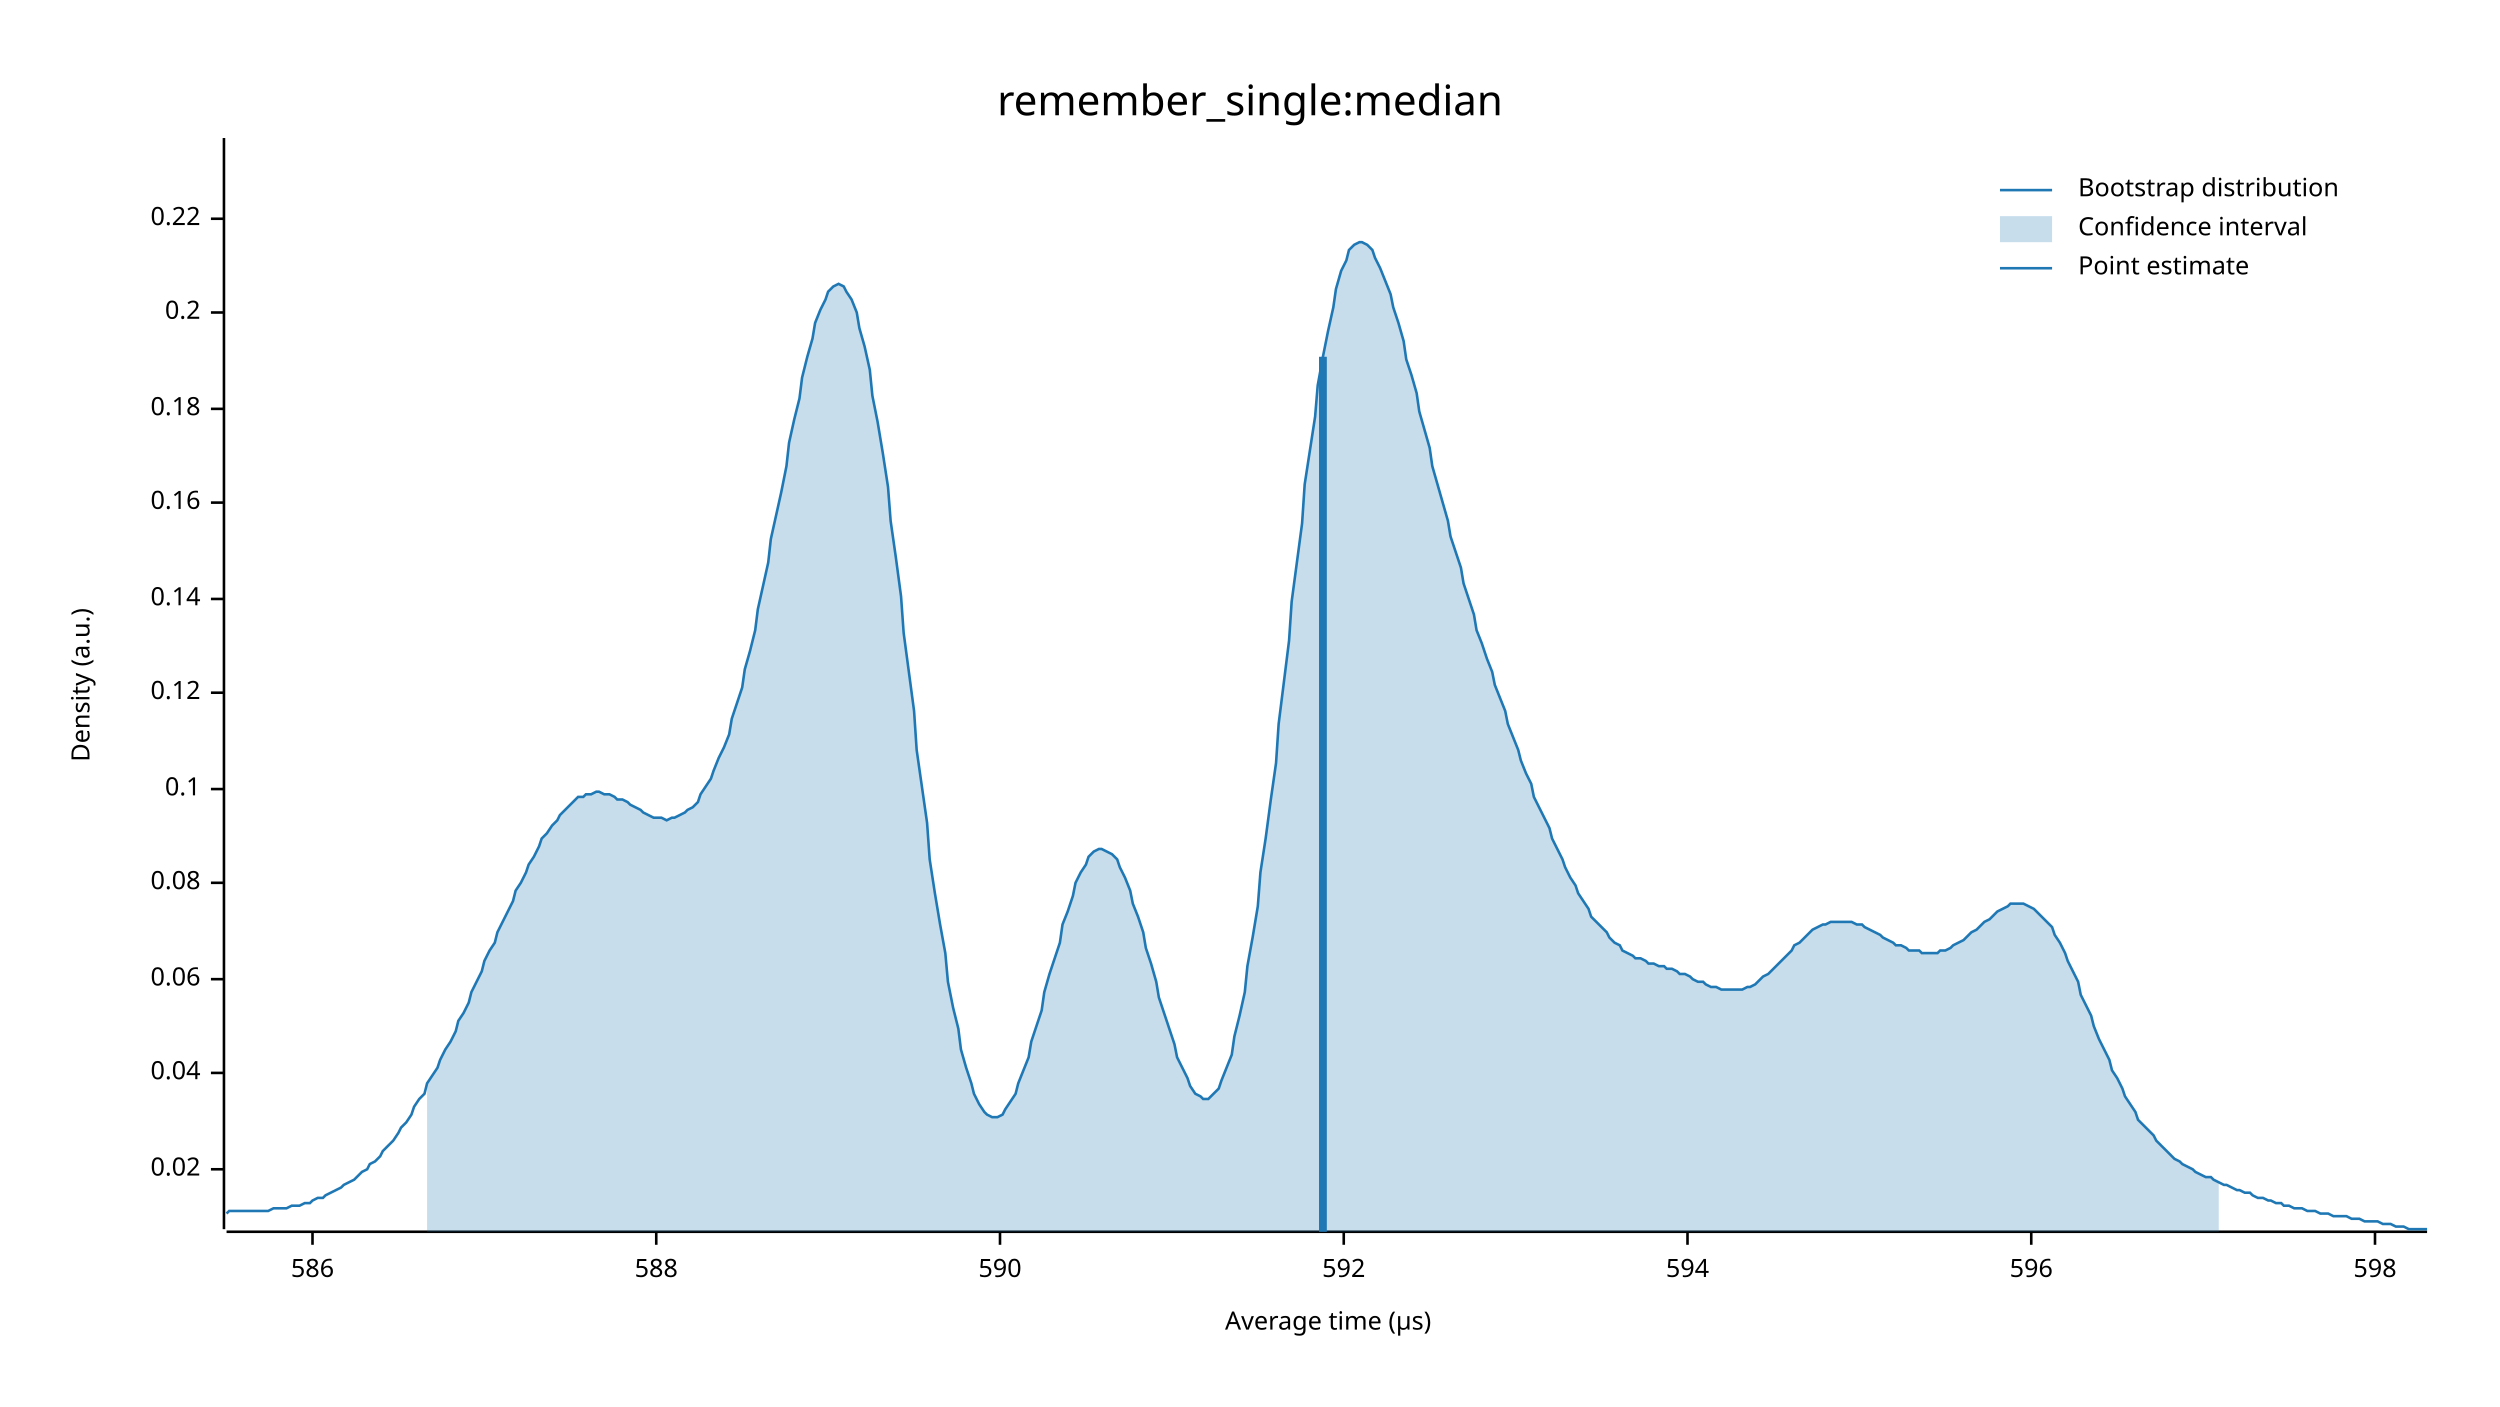
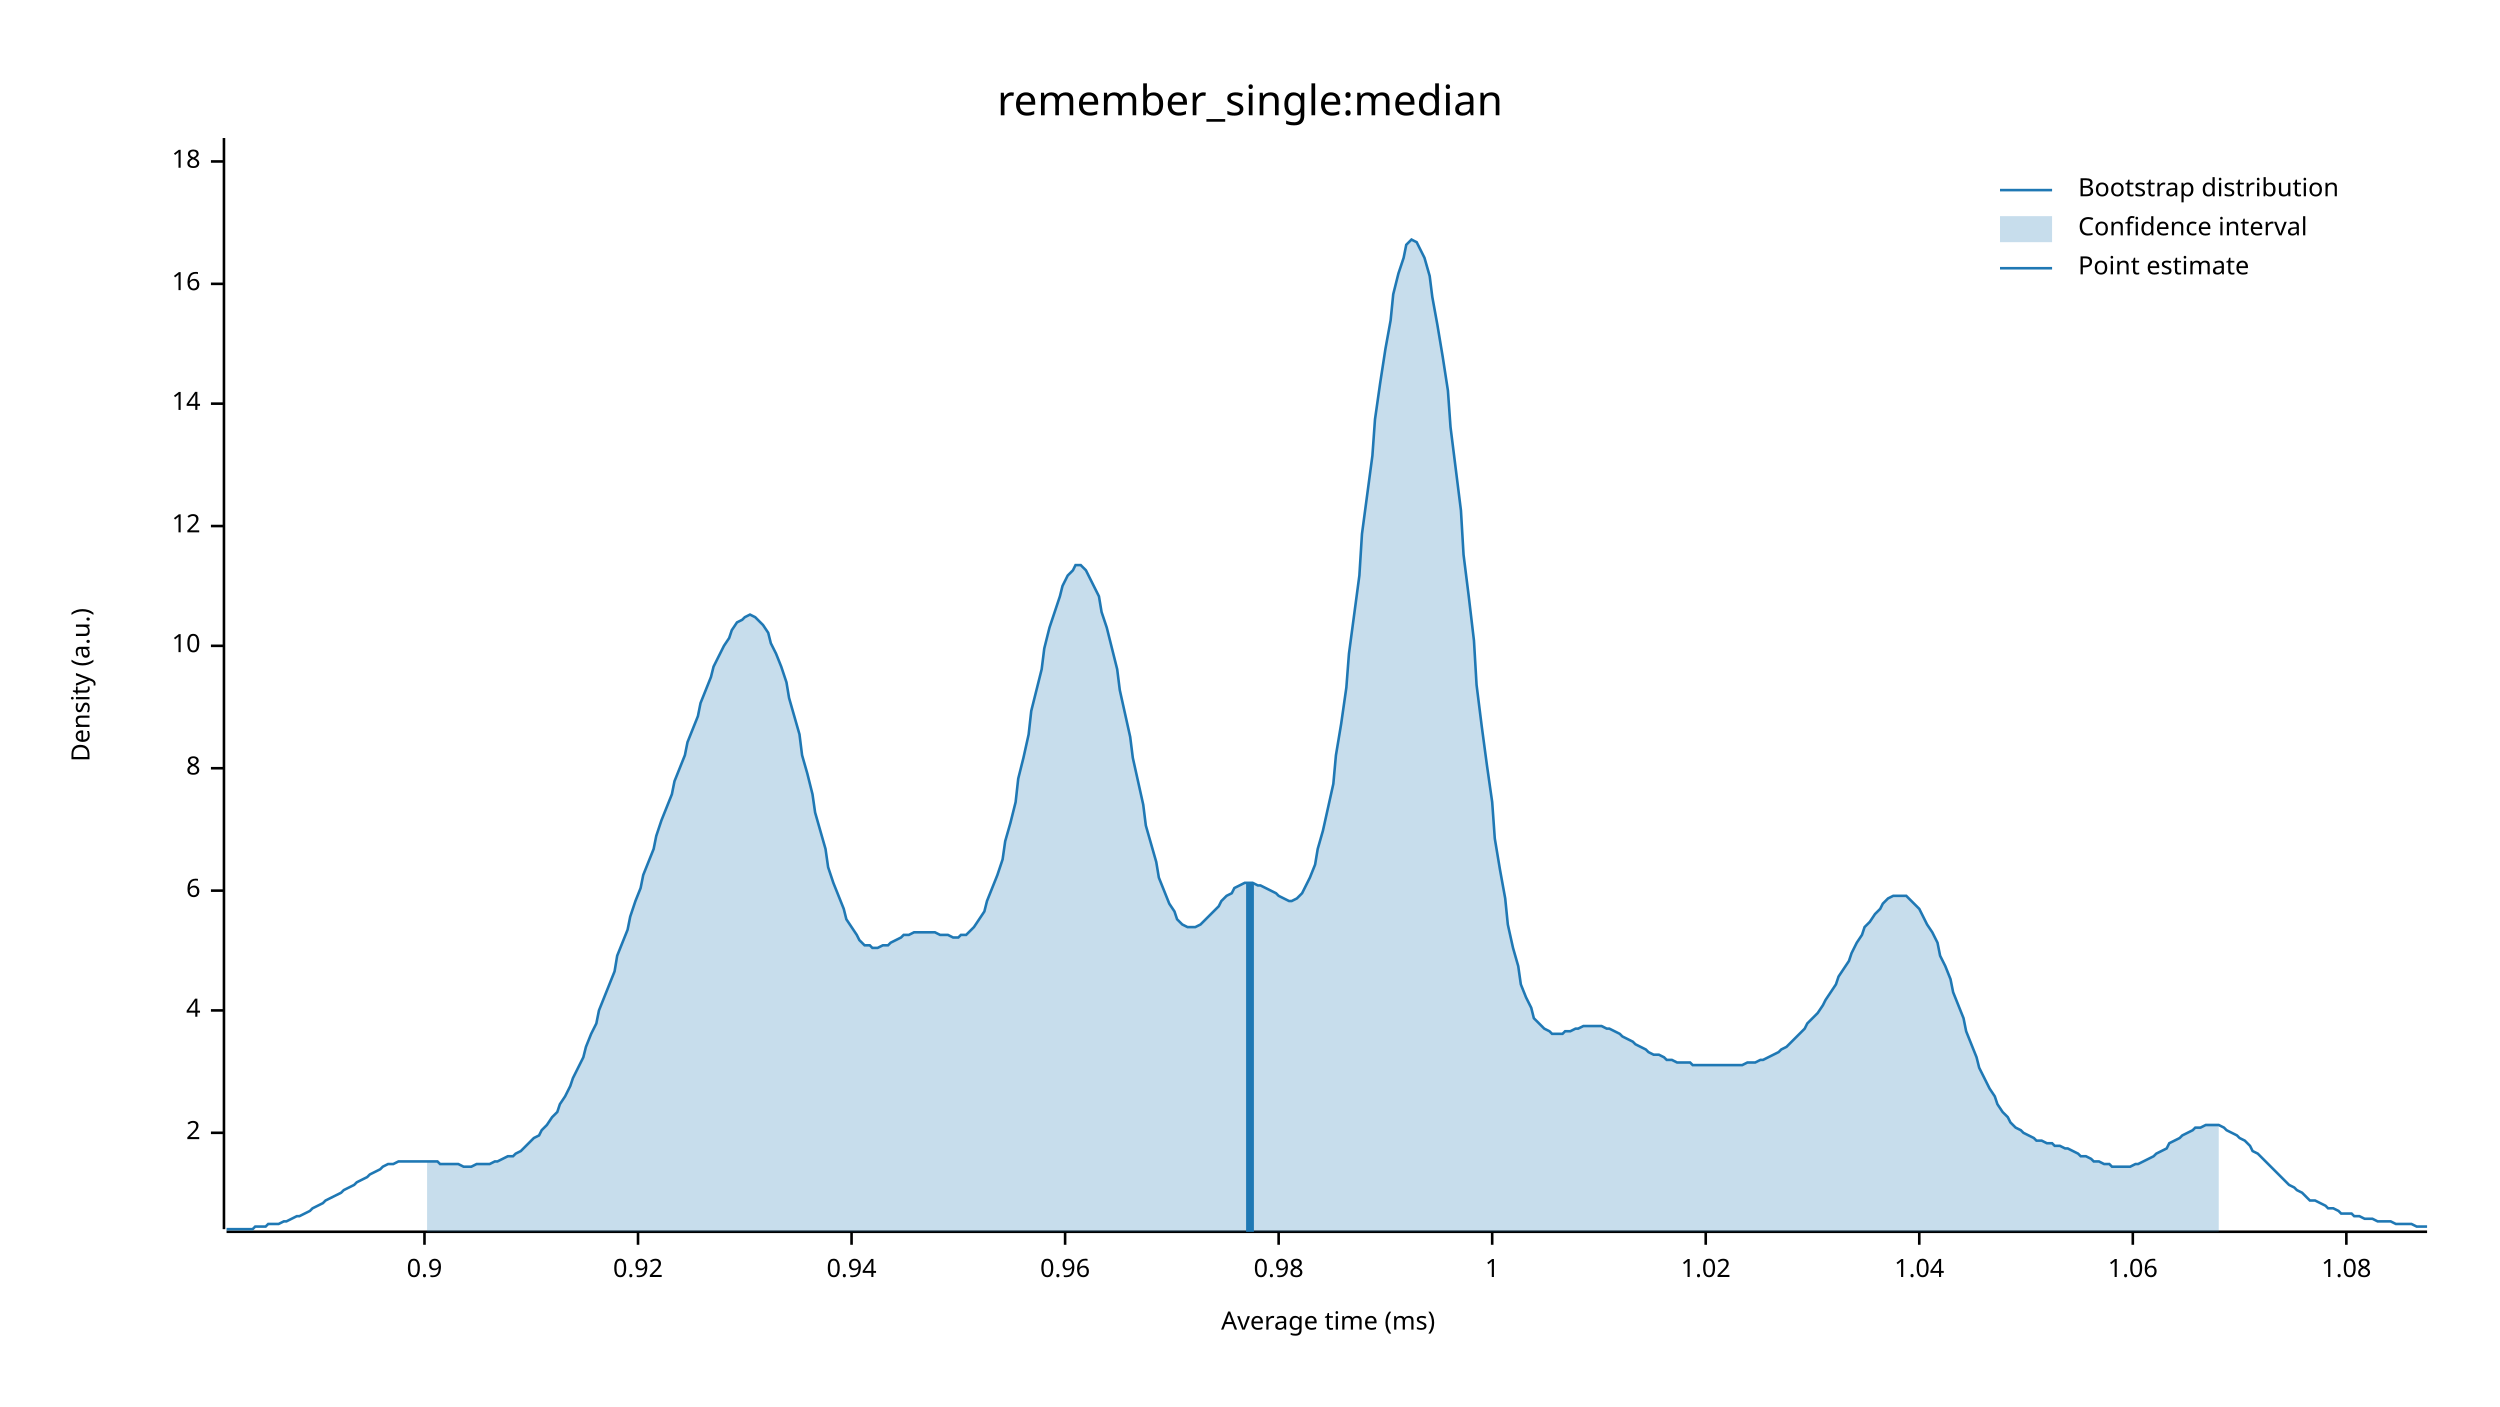
<svg xmlns="http://www.w3.org/2000/svg" width="960" height="540" viewBox="0 0 960 540">
  <text x="480" y="32" dy="0.76em" text-anchor="middle" font-family="sans-serif" font-size="16.129" opacity="1" fill="#000000">
remember_single:median
</text>
  <text x="27" y="263" dy="0.76em" text-anchor="middle" font-family="sans-serif" font-size="9.677" opacity="1" fill="#000000" transform="rotate(270, 27, 263)">
Density (a.u.)
</text>
  <text x="510" y="513" dy="-0.5ex" text-anchor="middle" font-family="sans-serif" font-size="9.677" opacity="1" fill="#000000">
- Average time (µs)
+ Average time (ms)
</text>
  <polyline fill="none" opacity="1" stroke="#000000" stroke-width="1" points="86,53 86,472 " />
-   <text x="77" y="449" dy="0.5ex" text-anchor="end" font-family="sans-serif" font-size="9.677" opacity="1" fill="#000000">
- 0.02
+   <text x="77" y="435" dy="0.5ex" text-anchor="end" font-family="sans-serif" font-size="9.677" opacity="1" fill="#000000">
+ 2
</text>
-   <polyline fill="none" opacity="1" stroke="#000000" stroke-width="1" points="81,449 86,449 " />
-   <text x="77" y="412" dy="0.5ex" text-anchor="end" font-family="sans-serif" font-size="9.677" opacity="1" fill="#000000">
- 0.04
+   <polyline fill="none" opacity="1" stroke="#000000" stroke-width="1" points="81,435 86,435 " />
+   <text x="77" y="388" dy="0.5ex" text-anchor="end" font-family="sans-serif" font-size="9.677" opacity="1" fill="#000000">
+ 4
</text>
-   <polyline fill="none" opacity="1" stroke="#000000" stroke-width="1" points="81,412 86,412 " />
-   <text x="77" y="376" dy="0.5ex" text-anchor="end" font-family="sans-serif" font-size="9.677" opacity="1" fill="#000000">
- 0.06
+   <polyline fill="none" opacity="1" stroke="#000000" stroke-width="1" points="81,388 86,388 " />
+   <text x="77" y="342" dy="0.5ex" text-anchor="end" font-family="sans-serif" font-size="9.677" opacity="1" fill="#000000">
+ 6
</text>
-   <polyline fill="none" opacity="1" stroke="#000000" stroke-width="1" points="81,376 86,376 " />
-   <text x="77" y="339" dy="0.5ex" text-anchor="end" font-family="sans-serif" font-size="9.677" opacity="1" fill="#000000">
- 0.08
+   <polyline fill="none" opacity="1" stroke="#000000" stroke-width="1" points="81,342 86,342 " />
+   <text x="77" y="295" dy="0.5ex" text-anchor="end" font-family="sans-serif" font-size="9.677" opacity="1" fill="#000000">
+ 8
</text>
-   <polyline fill="none" opacity="1" stroke="#000000" stroke-width="1" points="81,339 86,339 " />
-   <text x="77" y="303" dy="0.5ex" text-anchor="end" font-family="sans-serif" font-size="9.677" opacity="1" fill="#000000">
- 0.1
+   <polyline fill="none" opacity="1" stroke="#000000" stroke-width="1" points="81,295 86,295 " />
+   <text x="77" y="248" dy="0.5ex" text-anchor="end" font-family="sans-serif" font-size="9.677" opacity="1" fill="#000000">
+ 10
</text>
-   <polyline fill="none" opacity="1" stroke="#000000" stroke-width="1" points="81,303 86,303 " />
-   <text x="77" y="266" dy="0.5ex" text-anchor="end" font-family="sans-serif" font-size="9.677" opacity="1" fill="#000000">
- 0.12
+   <polyline fill="none" opacity="1" stroke="#000000" stroke-width="1" points="81,248 86,248 " />
+   <text x="77" y="202" dy="0.5ex" text-anchor="end" font-family="sans-serif" font-size="9.677" opacity="1" fill="#000000">
+ 12
</text>
-   <polyline fill="none" opacity="1" stroke="#000000" stroke-width="1" points="81,266 86,266 " />
-   <text x="77" y="230" dy="0.5ex" text-anchor="end" font-family="sans-serif" font-size="9.677" opacity="1" fill="#000000">
- 0.14
+   <polyline fill="none" opacity="1" stroke="#000000" stroke-width="1" points="81,202 86,202 " />
+   <text x="77" y="155" dy="0.5ex" text-anchor="end" font-family="sans-serif" font-size="9.677" opacity="1" fill="#000000">
+ 14
</text>
-   <polyline fill="none" opacity="1" stroke="#000000" stroke-width="1" points="81,230 86,230 " />
-   <text x="77" y="193" dy="0.5ex" text-anchor="end" font-family="sans-serif" font-size="9.677" opacity="1" fill="#000000">
- 0.16
+   <polyline fill="none" opacity="1" stroke="#000000" stroke-width="1" points="81,155 86,155 " />
+   <text x="77" y="109" dy="0.5ex" text-anchor="end" font-family="sans-serif" font-size="9.677" opacity="1" fill="#000000">
+ 16
</text>
-   <polyline fill="none" opacity="1" stroke="#000000" stroke-width="1" points="81,193 86,193 " />
-   <text x="77" y="157" dy="0.5ex" text-anchor="end" font-family="sans-serif" font-size="9.677" opacity="1" fill="#000000">
- 0.18
+   <polyline fill="none" opacity="1" stroke="#000000" stroke-width="1" points="81,109 86,109 " />
+   <text x="77" y="62" dy="0.5ex" text-anchor="end" font-family="sans-serif" font-size="9.677" opacity="1" fill="#000000">
+ 18
</text>
-   <polyline fill="none" opacity="1" stroke="#000000" stroke-width="1" points="81,157 86,157 " />
-   <text x="77" y="120" dy="0.5ex" text-anchor="end" font-family="sans-serif" font-size="9.677" opacity="1" fill="#000000">
- 0.2
+   <polyline fill="none" opacity="1" stroke="#000000" stroke-width="1" points="81,62 86,62 " />
+   <polyline fill="none" opacity="1" stroke="#000000" stroke-width="1" points="87,473 932,473 " />
+   <text x="163" y="483" dy="0.76em" text-anchor="middle" font-family="sans-serif" font-size="9.677" opacity="1" fill="#000000">
+ 0.9
</text>
-   <polyline fill="none" opacity="1" stroke="#000000" stroke-width="1" points="81,120 86,120 " />
-   <text x="77" y="84" dy="0.5ex" text-anchor="end" font-family="sans-serif" font-size="9.677" opacity="1" fill="#000000">
- 0.22
+   <polyline fill="none" opacity="1" stroke="#000000" stroke-width="1" points="163,473 163,478 " />
+   <text x="245" y="483" dy="0.76em" text-anchor="middle" font-family="sans-serif" font-size="9.677" opacity="1" fill="#000000">
+ 0.92
</text>
-   <polyline fill="none" opacity="1" stroke="#000000" stroke-width="1" points="81,84 86,84 " />
-   <polyline fill="none" opacity="1" stroke="#000000" stroke-width="1" points="87,473 932,473 " />
-   <text x="120" y="483" dy="0.76em" text-anchor="middle" font-family="sans-serif" font-size="9.677" opacity="1" fill="#000000">
- 586
+   <polyline fill="none" opacity="1" stroke="#000000" stroke-width="1" points="245,473 245,478 " />
+   <text x="327" y="483" dy="0.76em" text-anchor="middle" font-family="sans-serif" font-size="9.677" opacity="1" fill="#000000">
+ 0.94
</text>
-   <polyline fill="none" opacity="1" stroke="#000000" stroke-width="1" points="120,473 120,478 " />
-   <text x="252" y="483" dy="0.76em" text-anchor="middle" font-family="sans-serif" font-size="9.677" opacity="1" fill="#000000">
- 588
+   <polyline fill="none" opacity="1" stroke="#000000" stroke-width="1" points="327,473 327,478 " />
+   <text x="409" y="483" dy="0.76em" text-anchor="middle" font-family="sans-serif" font-size="9.677" opacity="1" fill="#000000">
+ 0.96
</text>
-   <polyline fill="none" opacity="1" stroke="#000000" stroke-width="1" points="252,473 252,478 " />
-   <text x="384" y="483" dy="0.76em" text-anchor="middle" font-family="sans-serif" font-size="9.677" opacity="1" fill="#000000">
- 590
+   <polyline fill="none" opacity="1" stroke="#000000" stroke-width="1" points="409,473 409,478 " />
+   <text x="491" y="483" dy="0.76em" text-anchor="middle" font-family="sans-serif" font-size="9.677" opacity="1" fill="#000000">
+ 0.98
</text>
-   <polyline fill="none" opacity="1" stroke="#000000" stroke-width="1" points="384,473 384,478 " />
-   <text x="516" y="483" dy="0.76em" text-anchor="middle" font-family="sans-serif" font-size="9.677" opacity="1" fill="#000000">
- 592
+   <polyline fill="none" opacity="1" stroke="#000000" stroke-width="1" points="491,473 491,478 " />
+   <text x="573" y="483" dy="0.76em" text-anchor="middle" font-family="sans-serif" font-size="9.677" opacity="1" fill="#000000">
+ 1
</text>
-   <polyline fill="none" opacity="1" stroke="#000000" stroke-width="1" points="516,473 516,478 " />
-   <text x="648" y="483" dy="0.76em" text-anchor="middle" font-family="sans-serif" font-size="9.677" opacity="1" fill="#000000">
- 594
+   <polyline fill="none" opacity="1" stroke="#000000" stroke-width="1" points="573,473 573,478 " />
+   <text x="655" y="483" dy="0.76em" text-anchor="middle" font-family="sans-serif" font-size="9.677" opacity="1" fill="#000000">
+ 1.02
</text>
-   <polyline fill="none" opacity="1" stroke="#000000" stroke-width="1" points="648,473 648,478 " />
-   <text x="780" y="483" dy="0.76em" text-anchor="middle" font-family="sans-serif" font-size="9.677" opacity="1" fill="#000000">
- 596
+   <polyline fill="none" opacity="1" stroke="#000000" stroke-width="1" points="655,473 655,478 " />
+   <text x="737" y="483" dy="0.76em" text-anchor="middle" font-family="sans-serif" font-size="9.677" opacity="1" fill="#000000">
+ 1.04
</text>
-   <polyline fill="none" opacity="1" stroke="#000000" stroke-width="1" points="780,473 780,478 " />
-   <text x="912" y="483" dy="0.76em" text-anchor="middle" font-family="sans-serif" font-size="9.677" opacity="1" fill="#000000">
- 598
+   <polyline fill="none" opacity="1" stroke="#000000" stroke-width="1" points="737,473 737,478 " />
+   <text x="819" y="483" dy="0.76em" text-anchor="middle" font-family="sans-serif" font-size="9.677" opacity="1" fill="#000000">
+ 1.06
</text>
-   <polyline fill="none" opacity="1" stroke="#000000" stroke-width="1" points="912,473 912,478 " />
-   <polyline fill="none" opacity="1" stroke="#1F78B4" stroke-width="1" points="87,466 88,465 90,465 92,465 93,465 95,465 97,465 98,465 100,465 102,465 103,465 105,464 107,464 109,464 110,464 112,463 114,463 115,463 117,462 119,462 120,461 122,460 124,460 125,459 127,458 129,457 131,456 132,455 134,454 136,453 137,452 139,450 141,449 142,447 144,446 146,444 147,442 149,440 151,438 153,435 154,433 156,431 158,428 159,425 161,422 163,420 164,416 166,413 168,410 169,407 171,403 173,400 175,396 176,392 178,389 180,385 181,381 183,377 185,373 186,369 188,365 190,362 191,358 193,354 195,350 197,346 198,342 200,339 202,335 203,332 205,329 207,325 208,322 210,320 212,317 214,315 215,313 217,311 219,309 220,308 222,306 224,306 225,305 227,305 229,304 230,304 232,305 234,305 236,306 237,307 239,307 241,308 242,309 244,310 246,311 247,312 249,313 251,314 252,314 254,314 256,315 258,314 259,314 261,313 263,312 264,311 266,310 268,308 269,305 271,302 273,299 274,296 276,291 278,287 280,282 281,276 283,270 285,264 286,257 288,250 290,242 291,234 293,225 295,216 296,207 298,198 300,189 302,179 303,170 305,161 307,153 308,145 310,137 312,130 313,124 315,119 317,115 318,112 320,110 322,109 324,110 325,112 327,115 329,120 330,126 332,133 334,142 335,152 337,162 339,174 341,187 342,200 344,214 346,229 347,243 349,258 351,273 352,288 354,302 356,316 357,330 359,343 361,355 363,366 364,377 366,387 368,395 369,403 371,410 373,416 374,420 376,424 378,427 379,428 381,429 383,429 385,428 386,426 388,423 390,420 391,416 393,411 395,406 396,400 398,394 400,388 401,381 403,374 405,368 407,362 408,355 410,350 412,344 413,339 415,335 417,332 418,329 420,327 422,326 423,326 425,327 427,328 429,330 430,333 432,337 434,342 435,347 437,352 439,358 440,364 442,370 444,377 445,383 447,389 449,395 451,401 452,406 454,410 456,414 457,417 459,420 461,421 462,422 464,422 466,420 468,418 469,415 471,410 473,405 474,398 476,390 478,381 479,371 481,360 483,348 484,335 486,322 488,307 490,293 491,278 493,262 495,246 496,231 498,216 500,201 501,186 503,173 505,160 506,148 508,137 510,127 512,118 513,111 515,104 517,100 518,96 520,94 522,93 523,93 525,94 527,96 528,99 530,103 532,108 534,113 535,118 537,124 539,131 540,138 542,144 544,151 545,158 547,165 549,172 550,179 552,186 554,193 556,200 557,206 559,212 561,218 562,224 564,230 566,236 567,242 569,247 571,253 573,258 574,263 576,268 578,273 579,278 581,283 583,288 584,292 586,297 588,301 589,306 591,310 593,314 595,318 596,322 598,326 600,330 601,333 603,337 605,340 606,343 608,346 610,349 611,352 613,354 615,356 617,358 618,360 620,362 622,363 623,365 625,366 627,367 628,368 630,368 632,369 633,370 635,370 637,371 639,371 640,372 642,372 644,373 645,374 647,374 649,375 650,376 652,377 654,377 655,378 657,379 659,379 661,380 662,380 664,380 666,380 667,380 669,380 671,379 672,379 674,378 676,376 677,375 679,374 681,372 683,370 684,369 686,367 688,365 689,363 691,362 693,360 694,359 696,357 698,356 700,355 701,355 703,354 705,354 706,354 708,354 710,354 711,354 713,355 715,355 716,356 718,357 720,358 722,359 723,360 725,361 727,362 728,363 730,363 732,364 733,365 735,365 737,365 738,366 740,366 742,366 744,366 745,365 747,365 749,364 750,363 752,362 754,361 755,360 757,358 759,357 760,356 762,354 764,353 766,351 767,350 769,349 771,348 772,347 774,347 776,347 777,347 779,348 781,349 782,350 784,352 786,354 788,356 789,359 791,362 793,366 794,369 796,373 798,377 799,382 801,386 803,390 804,394 806,399 808,403 810,407 811,411 813,414 815,418 816,421 818,424 820,427 821,430 823,432 825,434 827,436 828,438 830,440 832,442 833,443 835,445 837,446 838,447 840,448 842,449 843,450 845,451 847,452 849,452 850,453 852,454 854,455 855,455 857,456 859,457 860,457 862,458 864,458 865,459 867,460 869,460 871,461 872,461 874,462 876,462 877,463 879,463 881,464 882,464 884,464 886,465 887,465 889,465 891,466 893,466 894,466 896,467 898,467 899,467 901,467 903,468 904,468 906,468 908,469 909,469 911,469 913,469 915,470 916,470 918,470 920,471 921,471 923,471 925,472 926,472 928,472 930,472 932,472 " />
-   <polygon opacity="0.25" fill="#1F78B4" points="164,416 166,413 168,410 169,407 171,403 173,400 175,396 176,392 178,389 180,385 181,381 183,377 185,373 186,369 188,365 190,362 191,358 193,354 195,350 197,346 198,342 200,339 202,335 203,332 205,329 207,325 208,322 210,320 212,317 214,315 215,313 217,311 219,309 220,308 222,306 224,306 225,305 227,305 229,304 230,304 232,305 234,305 236,306 237,307 239,307 241,308 242,309 244,310 246,311 247,312 249,313 251,314 252,314 254,314 256,315 258,314 259,314 261,313 263,312 264,311 266,310 268,308 269,305 271,302 273,299 274,296 276,291 278,287 280,282 281,276 283,270 285,264 286,257 288,250 290,242 291,234 293,225 295,216 296,207 298,198 300,189 302,179 303,170 305,161 307,153 308,145 310,137 312,130 313,124 315,119 317,115 318,112 320,110 322,109 324,110 325,112 327,115 329,120 330,126 332,133 334,142 335,152 337,162 339,174 341,187 342,200 344,214 346,229 347,243 349,258 351,273 352,288 354,302 356,316 357,330 359,343 361,355 363,366 364,377 366,387 368,395 369,403 371,410 373,416 374,420 376,424 378,427 379,428 381,429 383,429 385,428 386,426 388,423 390,420 391,416 393,411 395,406 396,400 398,394 400,388 401,381 403,374 405,368 407,362 408,355 410,350 412,344 413,339 415,335 417,332 418,329 420,327 422,326 423,326 425,327 427,328 429,330 430,333 432,337 434,342 435,347 437,352 439,358 440,364 442,370 444,377 445,383 447,389 449,395 451,401 452,406 454,410 456,414 457,417 459,420 461,421 462,422 464,422 466,420 468,418 469,415 471,410 473,405 474,398 476,390 478,381 479,371 481,360 483,348 484,335 486,322 488,307 490,293 491,278 493,262 495,246 496,231 498,216 500,201 501,186 503,173 505,160 506,148 508,137 510,127 512,118 513,111 515,104 517,100 518,96 520,94 522,93 523,93 525,94 527,96 528,99 530,103 532,108 534,113 535,118 537,124 539,131 540,138 542,144 544,151 545,158 547,165 549,172 550,179 552,186 554,193 556,200 557,206 559,212 561,218 562,224 564,230 566,236 567,242 569,247 571,253 573,258 574,263 576,268 578,273 579,278 581,283 583,288 584,292 586,297 588,301 589,306 591,310 593,314 595,318 596,322 598,326 600,330 601,333 603,337 605,340 606,343 608,346 610,349 611,352 613,354 615,356 617,358 618,360 620,362 622,363 623,365 625,366 627,367 628,368 630,368 632,369 633,370 635,370 637,371 639,371 640,372 642,372 644,373 645,374 647,374 649,375 650,376 652,377 654,377 655,378 657,379 659,379 661,380 662,380 664,380 666,380 667,380 669,380 671,379 672,379 674,378 676,376 677,375 679,374 681,372 683,370 684,369 686,367 688,365 689,363 691,362 693,360 694,359 696,357 698,356 700,355 701,355 703,354 705,354 706,354 708,354 710,354 711,354 713,355 715,355 716,356 718,357 720,358 722,359 723,360 725,361 727,362 728,363 730,363 732,364 733,365 735,365 737,365 738,366 740,366 742,366 744,366 745,365 747,365 749,364 750,363 752,362 754,361 755,360 757,358 759,357 760,356 762,354 764,353 766,351 767,350 769,349 771,348 772,347 774,347 776,347 777,347 779,348 781,349 782,350 784,352 786,354 788,356 789,359 791,362 793,366 794,369 796,373 798,377 799,382 801,386 803,390 804,394 806,399 808,403 810,407 811,411 813,414 815,418 816,421 818,424 820,427 821,430 823,432 825,434 827,436 828,438 830,440 832,442 833,443 835,445 837,446 838,447 840,448 842,449 843,450 845,451 847,452 849,452 850,453 852,454 852,473 164,473 " />
-   <polyline fill="none" opacity="1" stroke="#1F78B4" stroke-width="3" points="508,473 508,137 " />
+   <polyline fill="none" opacity="1" stroke="#000000" stroke-width="1" points="819,473 819,478 " />
+   <text x="901" y="483" dy="0.76em" text-anchor="middle" font-family="sans-serif" font-size="9.677" opacity="1" fill="#000000">
+ 1.08
+ </text>
+   <polyline fill="none" opacity="1" stroke="#000000" stroke-width="1" points="901,473 901,478 " />
+   <polyline fill="none" opacity="1" stroke="#1F78B4" stroke-width="1" points="87,472 88,472 90,472 92,472 93,472 95,472 97,472 98,471 100,471 102,471 103,470 105,470 107,470 109,469 110,469 112,468 114,467 115,467 117,466 119,465 120,464 122,463 124,462 125,461 127,460 129,459 131,458 132,457 134,456 136,455 137,454 139,453 141,452 142,451 144,450 146,449 147,448 149,447 151,447 153,446 154,446 156,446 158,446 159,446 161,446 163,446 164,446 166,446 168,446 169,447 171,447 173,447 175,447 176,447 178,448 180,448 181,448 183,447 185,447 186,447 188,447 190,446 191,446 193,445 195,444 197,444 198,443 200,442 202,440 203,439 205,437 207,436 208,434 210,432 212,429 214,427 215,424 217,421 219,417 220,414 222,410 224,406 225,402 227,397 229,393 230,388 232,383 234,378 236,373 237,367 239,362 241,357 242,352 244,346 246,341 247,336 249,331 251,326 252,321 254,315 256,310 258,305 259,300 261,295 263,290 264,285 266,280 268,275 269,270 271,265 273,260 274,256 276,252 278,248 280,245 281,242 283,239 285,238 286,237 288,236 290,237 291,238 293,240 295,243 296,247 298,251 300,256 302,262 303,268 305,275 307,282 308,290 310,297 312,305 313,312 315,319 317,326 318,333 320,339 322,344 324,349 325,353 327,356 329,359 330,361 332,363 334,363 335,364 337,364 339,363 341,363 342,362 344,361 346,360 347,359 349,359 351,358 352,358 354,358 356,358 357,358 359,358 361,359 363,359 364,359 366,360 368,360 369,359 371,359 373,357 374,356 376,353 378,350 379,346 381,341 383,336 385,330 386,323 388,316 390,308 391,299 393,291 395,282 396,273 398,265 400,257 401,249 403,241 405,235 407,229 408,225 410,221 412,219 413,217 415,217 417,219 418,221 420,225 422,229 423,235 425,241 427,249 429,257 430,265 432,274 434,283 435,291 437,300 439,309 440,317 442,324 444,331 445,337 447,342 449,347 451,350 452,353 454,355 456,356 457,356 459,356 461,355 462,354 464,352 466,350 468,348 469,346 471,344 473,343 474,341 476,340 478,339 479,339 481,339 483,340 484,340 486,341 488,342 490,343 491,344 493,345 495,346 496,346 498,345 500,343 501,341 503,337 505,332 506,326 508,319 510,310 512,301 513,290 515,278 517,264 518,251 520,236 522,221 523,205 525,190 527,175 528,161 530,147 532,134 534,123 535,113 537,105 539,99 540,94 542,92 544,93 545,95 547,99 549,106 550,114 552,125 554,137 556,150 557,164 559,180 561,196 562,213 564,229 566,246 567,263 569,279 571,294 573,308 574,322 576,334 578,345 579,355 581,364 583,371 584,378 586,383 588,387 589,391 591,393 593,395 595,396 596,397 598,397 600,397 601,396 603,396 605,395 606,395 608,394 610,394 611,394 613,394 615,394 617,395 618,395 620,396 622,397 623,398 625,399 627,400 628,401 630,402 632,403 633,404 635,405 637,405 639,406 640,407 642,407 644,408 645,408 647,408 649,408 650,409 652,409 654,409 655,409 657,409 659,409 661,409 662,409 664,409 666,409 667,409 669,409 671,408 672,408 674,408 676,407 677,407 679,406 681,405 683,404 684,403 686,402 688,400 689,399 691,397 693,395 694,393 696,391 698,389 700,386 701,384 703,381 705,378 706,375 708,372 710,369 711,366 713,362 715,359 716,356 718,354 720,351 722,349 723,347 725,345 727,344 728,344 730,344 732,344 733,345 735,347 737,349 738,351 740,355 742,358 744,362 745,367 747,371 749,376 750,381 752,386 754,391 755,396 757,401 759,406 760,410 762,414 764,418 766,421 767,424 769,427 771,429 772,431 774,433 776,434 777,435 779,436 781,437 782,438 784,438 786,439 788,439 789,440 791,440 793,441 794,441 796,442 798,443 799,444 801,444 803,445 804,446 806,446 808,447 810,447 811,448 813,448 815,448 816,448 818,448 820,447 821,447 823,446 825,445 827,444 828,443 830,442 832,441 833,439 835,438 837,437 838,436 840,435 842,434 843,433 845,433 847,432 849,432 850,432 852,432 854,433 855,434 857,435 859,436 860,437 862,438 864,440 865,442 867,443 869,445 871,447 872,448 874,450 876,452 877,453 879,455 881,456 882,457 884,458 886,460 887,461 889,461 891,462 893,463 894,464 896,464 898,465 899,466 901,466 903,466 904,467 906,467 908,468 909,468 911,468 913,469 915,469 916,469 918,469 920,470 921,470 923,470 925,470 926,470 928,471 930,471 932,471 " />
+   <polygon opacity="0.25" fill="#1F78B4" points="164,446 166,446 168,446 169,447 171,447 173,447 175,447 176,447 178,448 180,448 181,448 183,447 185,447 186,447 188,447 190,446 191,446 193,445 195,444 197,444 198,443 200,442 202,440 203,439 205,437 207,436 208,434 210,432 212,429 214,427 215,424 217,421 219,417 220,414 222,410 224,406 225,402 227,397 229,393 230,388 232,383 234,378 236,373 237,367 239,362 241,357 242,352 244,346 246,341 247,336 249,331 251,326 252,321 254,315 256,310 258,305 259,300 261,295 263,290 264,285 266,280 268,275 269,270 271,265 273,260 274,256 276,252 278,248 280,245 281,242 283,239 285,238 286,237 288,236 290,237 291,238 293,240 295,243 296,247 298,251 300,256 302,262 303,268 305,275 307,282 308,290 310,297 312,305 313,312 315,319 317,326 318,333 320,339 322,344 324,349 325,353 327,356 329,359 330,361 332,363 334,363 335,364 337,364 339,363 341,363 342,362 344,361 346,360 347,359 349,359 351,358 352,358 354,358 356,358 357,358 359,358 361,359 363,359 364,359 366,360 368,360 369,359 371,359 373,357 374,356 376,353 378,350 379,346 381,341 383,336 385,330 386,323 388,316 390,308 391,299 393,291 395,282 396,273 398,265 400,257 401,249 403,241 405,235 407,229 408,225 410,221 412,219 413,217 415,217 417,219 418,221 420,225 422,229 423,235 425,241 427,249 429,257 430,265 432,274 434,283 435,291 437,300 439,309 440,317 442,324 444,331 445,337 447,342 449,347 451,350 452,353 454,355 456,356 457,356 459,356 461,355 462,354 464,352 466,350 468,348 469,346 471,344 473,343 474,341 476,340 478,339 479,339 481,339 483,340 484,340 486,341 488,342 490,343 491,344 493,345 495,346 496,346 498,345 500,343 501,341 503,337 505,332 506,326 508,319 510,310 512,301 513,290 515,278 517,264 518,251 520,236 522,221 523,205 525,190 527,175 528,161 530,147 532,134 534,123 535,113 537,105 539,99 540,94 542,92 544,93 545,95 547,99 549,106 550,114 552,125 554,137 556,150 557,164 559,180 561,196 562,213 564,229 566,246 567,263 569,279 571,294 573,308 574,322 576,334 578,345 579,355 581,364 583,371 584,378 586,383 588,387 589,391 591,393 593,395 595,396 596,397 598,397 600,397 601,396 603,396 605,395 606,395 608,394 610,394 611,394 613,394 615,394 617,395 618,395 620,396 622,397 623,398 625,399 627,400 628,401 630,402 632,403 633,404 635,405 637,405 639,406 640,407 642,407 644,408 645,408 647,408 649,408 650,409 652,409 654,409 655,409 657,409 659,409 661,409 662,409 664,409 666,409 667,409 669,409 671,408 672,408 674,408 676,407 677,407 679,406 681,405 683,404 684,403 686,402 688,400 689,399 691,397 693,395 694,393 696,391 698,389 700,386 701,384 703,381 705,378 706,375 708,372 710,369 711,366 713,362 715,359 716,356 718,354 720,351 722,349 723,347 725,345 727,344 728,344 730,344 732,344 733,345 735,347 737,349 738,351 740,355 742,358 744,362 745,367 747,371 749,376 750,381 752,386 754,391 755,396 757,401 759,406 760,410 762,414 764,418 766,421 767,424 769,427 771,429 772,431 774,433 776,434 777,435 779,436 781,437 782,438 784,438 786,439 788,439 789,440 791,440 793,441 794,441 796,442 798,443 799,444 801,444 803,445 804,446 806,446 808,447 810,447 811,448 813,448 815,448 816,448 818,448 820,447 821,447 823,446 825,445 827,444 828,443 830,442 832,441 833,439 835,438 837,437 838,436 840,435 842,434 843,433 845,433 847,432 849,432 850,432 852,432 852,473 164,473 " />
+   <polyline fill="none" opacity="1" stroke="#1F78B4" stroke-width="3" points="480,473 480,339 " />
  <text x="798" y="68" dy="0.76em" text-anchor="start" font-family="sans-serif" font-size="9.677" opacity="1" fill="#000000">
Bootstrap distribution
</text>
  <text x="798" y="83" dy="0.76em" text-anchor="start" font-family="sans-serif" font-size="9.677" opacity="1" fill="#000000">
Confidence interval
</text>
  <text x="798" y="98" dy="0.76em" text-anchor="start" font-family="sans-serif" font-size="9.677" opacity="1" fill="#000000">
Point estimate
</text>
  <polyline fill="none" opacity="1" stroke="#1F78B4" stroke-width="1" points="768,73 788,73 " />
  <rect x="768" y="83" width="20" height="10" opacity="0.25" fill="#1F78B4" stroke="none" />
  <polyline fill="none" opacity="1" stroke="#1F78B4" stroke-width="1" points="768,103 788,103 " />
</svg>
